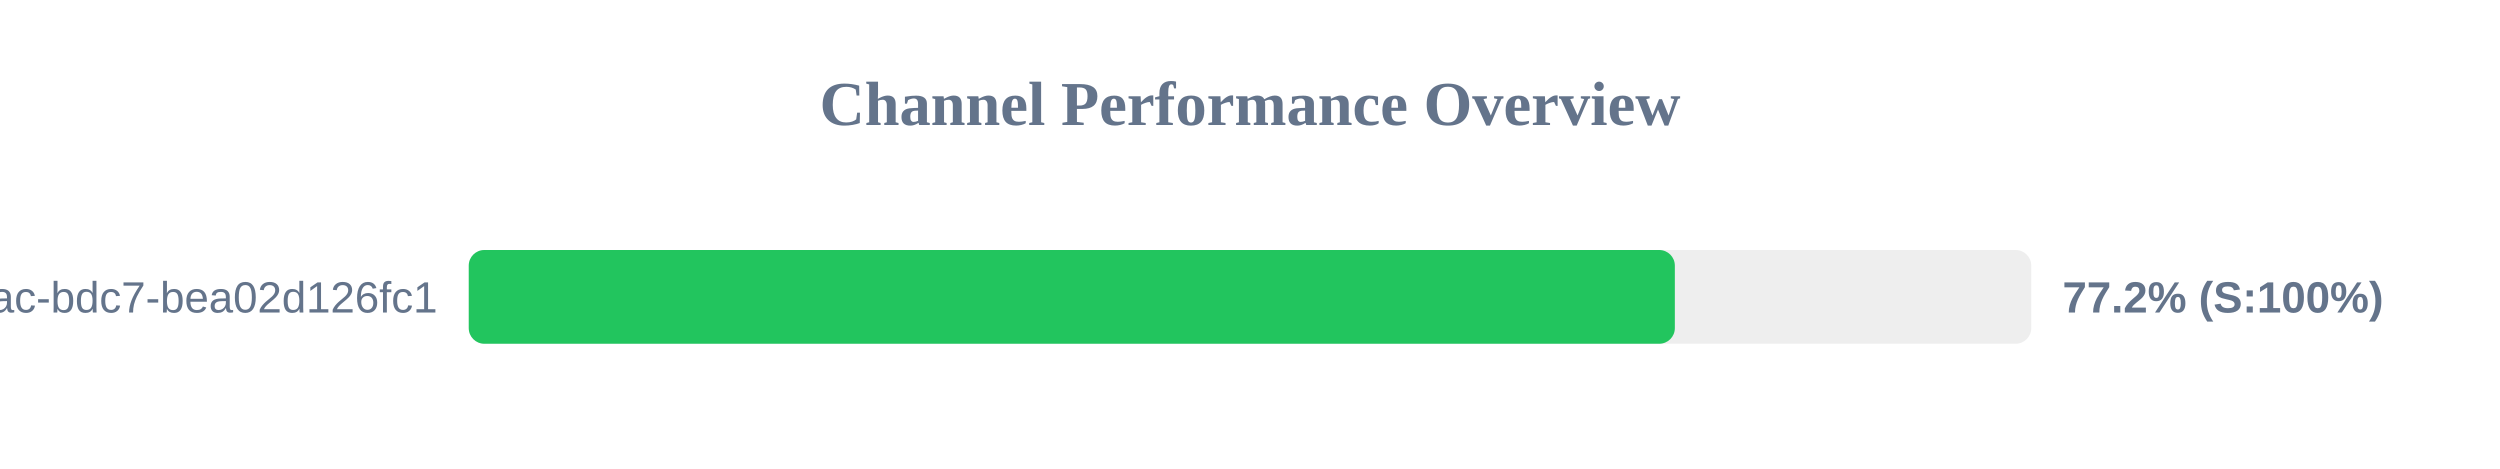
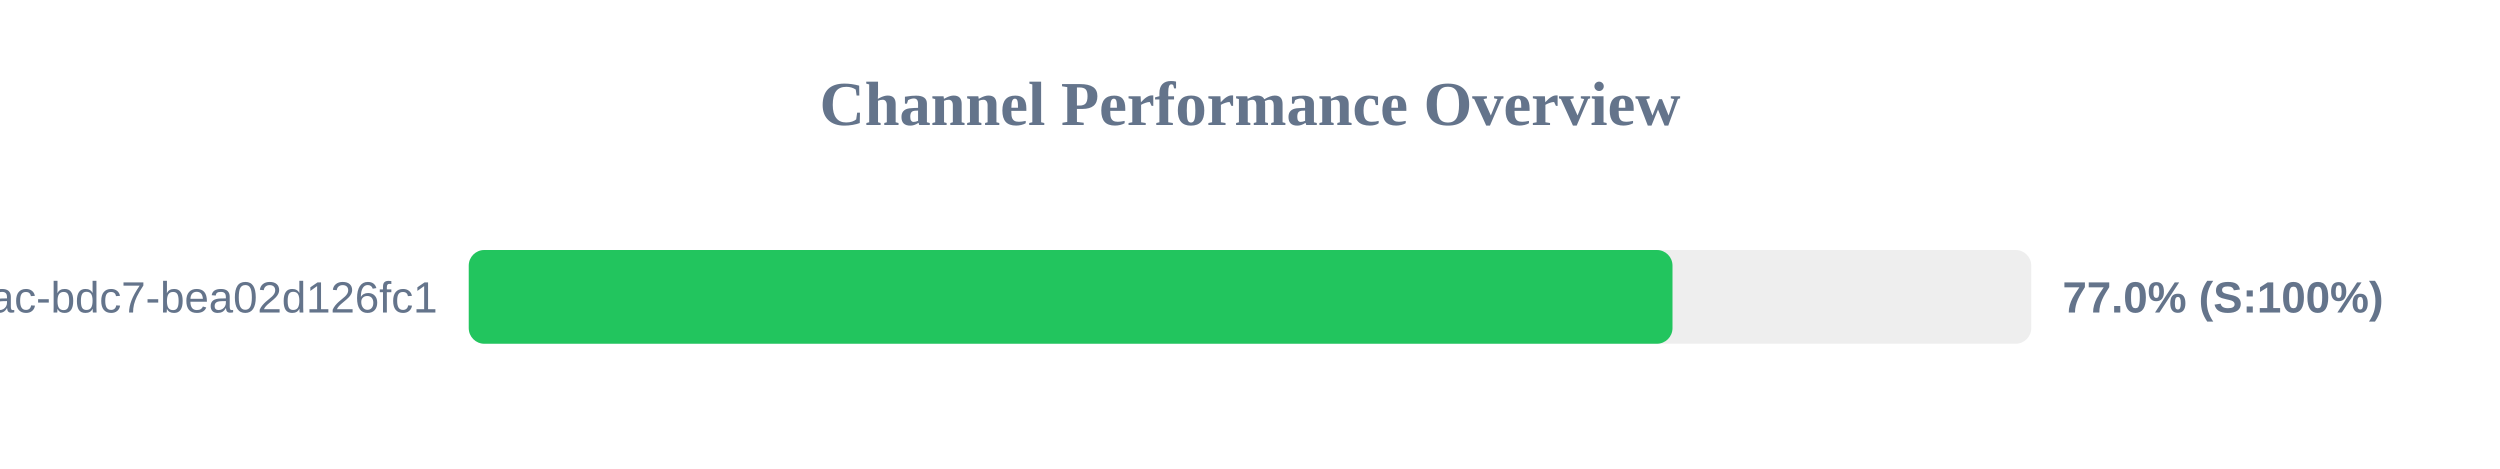
<svg xmlns="http://www.w3.org/2000/svg" width="800" height="150" version="1.1">
  <style>
        .row { font: 14px Arial; fill: #64748b; }
        .score { font: bold 14px Arial; fill: #64748b; }
    </style>
  <text x="400" y="40" text-anchor="middle" font-size="20px" font-weight="bold" fill="#64748b">Channel Performance Overview</text>
  <rect x="150" y="80" width="500" height="30" fill="#eee" rx="5" />
-   <rect x="150" y="80" width="385.95" height="30" fill="#22c55e" rx="5" />
+   <rect x="150" y="80" width="385.2" height="30" fill="#22c55e" rx="5" />
  <text x="140" y="100" text-anchor="end" class="row">?uuid=e31ad3e6-e341-42ac-bdc7-bea02d126fc1</text>
-   <text x="660" y="100" text-anchor="start" class="score">77.2% (S:100%)</text>
+   <text x="660" y="100" text-anchor="start" class="score">77.0% (S:100%)</text>
</svg>
